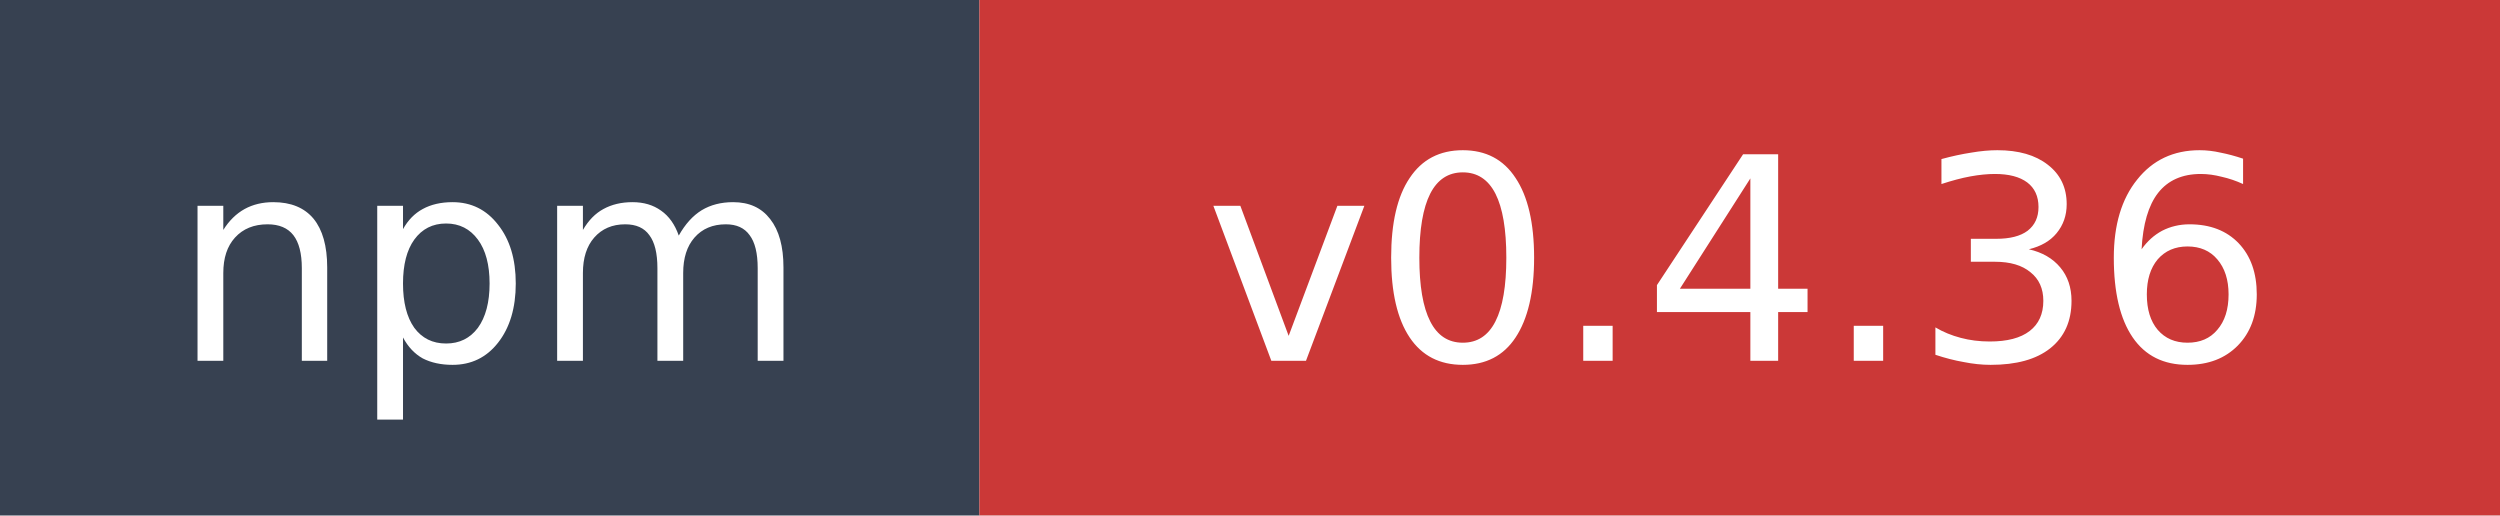
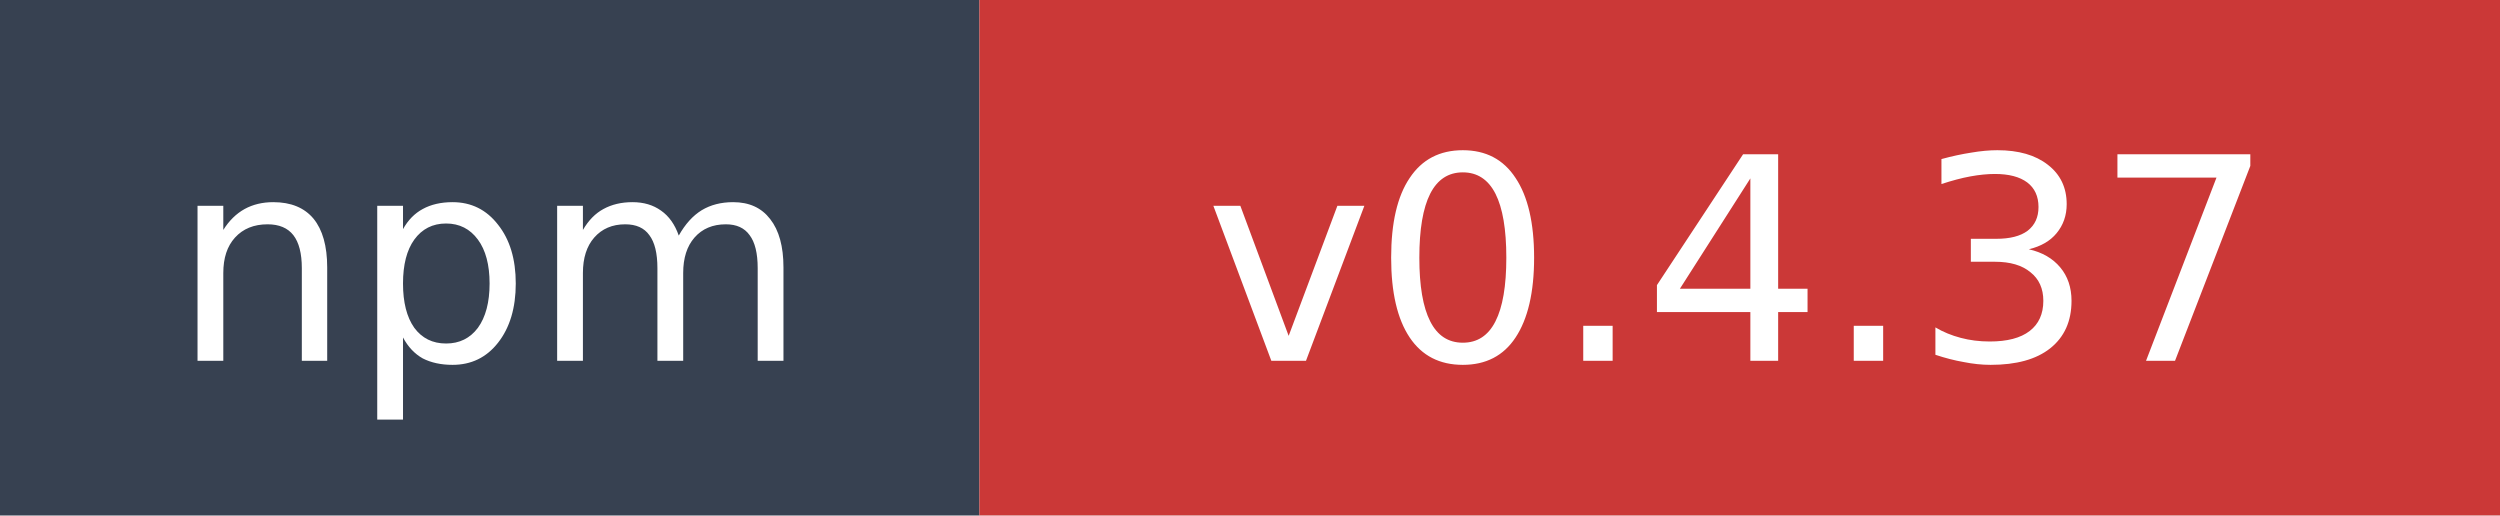
- <svg xmlns="http://www.w3.org/2000/svg" width="97" height="20" role="img" aria-label="npm: v0.4.36">
+ <svg xmlns="http://www.w3.org/2000/svg" width="97" height="20" role="img" aria-label="npm: v0.4.37">
  <rect width="38" height="20" fill="#374151" />
  <rect x="38" width="59" height="20" fill="#cb3837" />
  <text x="19" y="14" fill="#ffffff" font-family="Verdana,Geneva,DejaVu Sans,sans-serif" font-size="11" text-anchor="middle">npm</text>
-   <text x="67.5" y="14" fill="#ffffff" font-family="Verdana,Geneva,DejaVu Sans,sans-serif" font-size="11" text-anchor="middle">v0.4.36</text>
+   <text x="67.5" y="14" fill="#ffffff" font-family="Verdana,Geneva,DejaVu Sans,sans-serif" font-size="11" text-anchor="middle">v0.4.37</text>
</svg>
